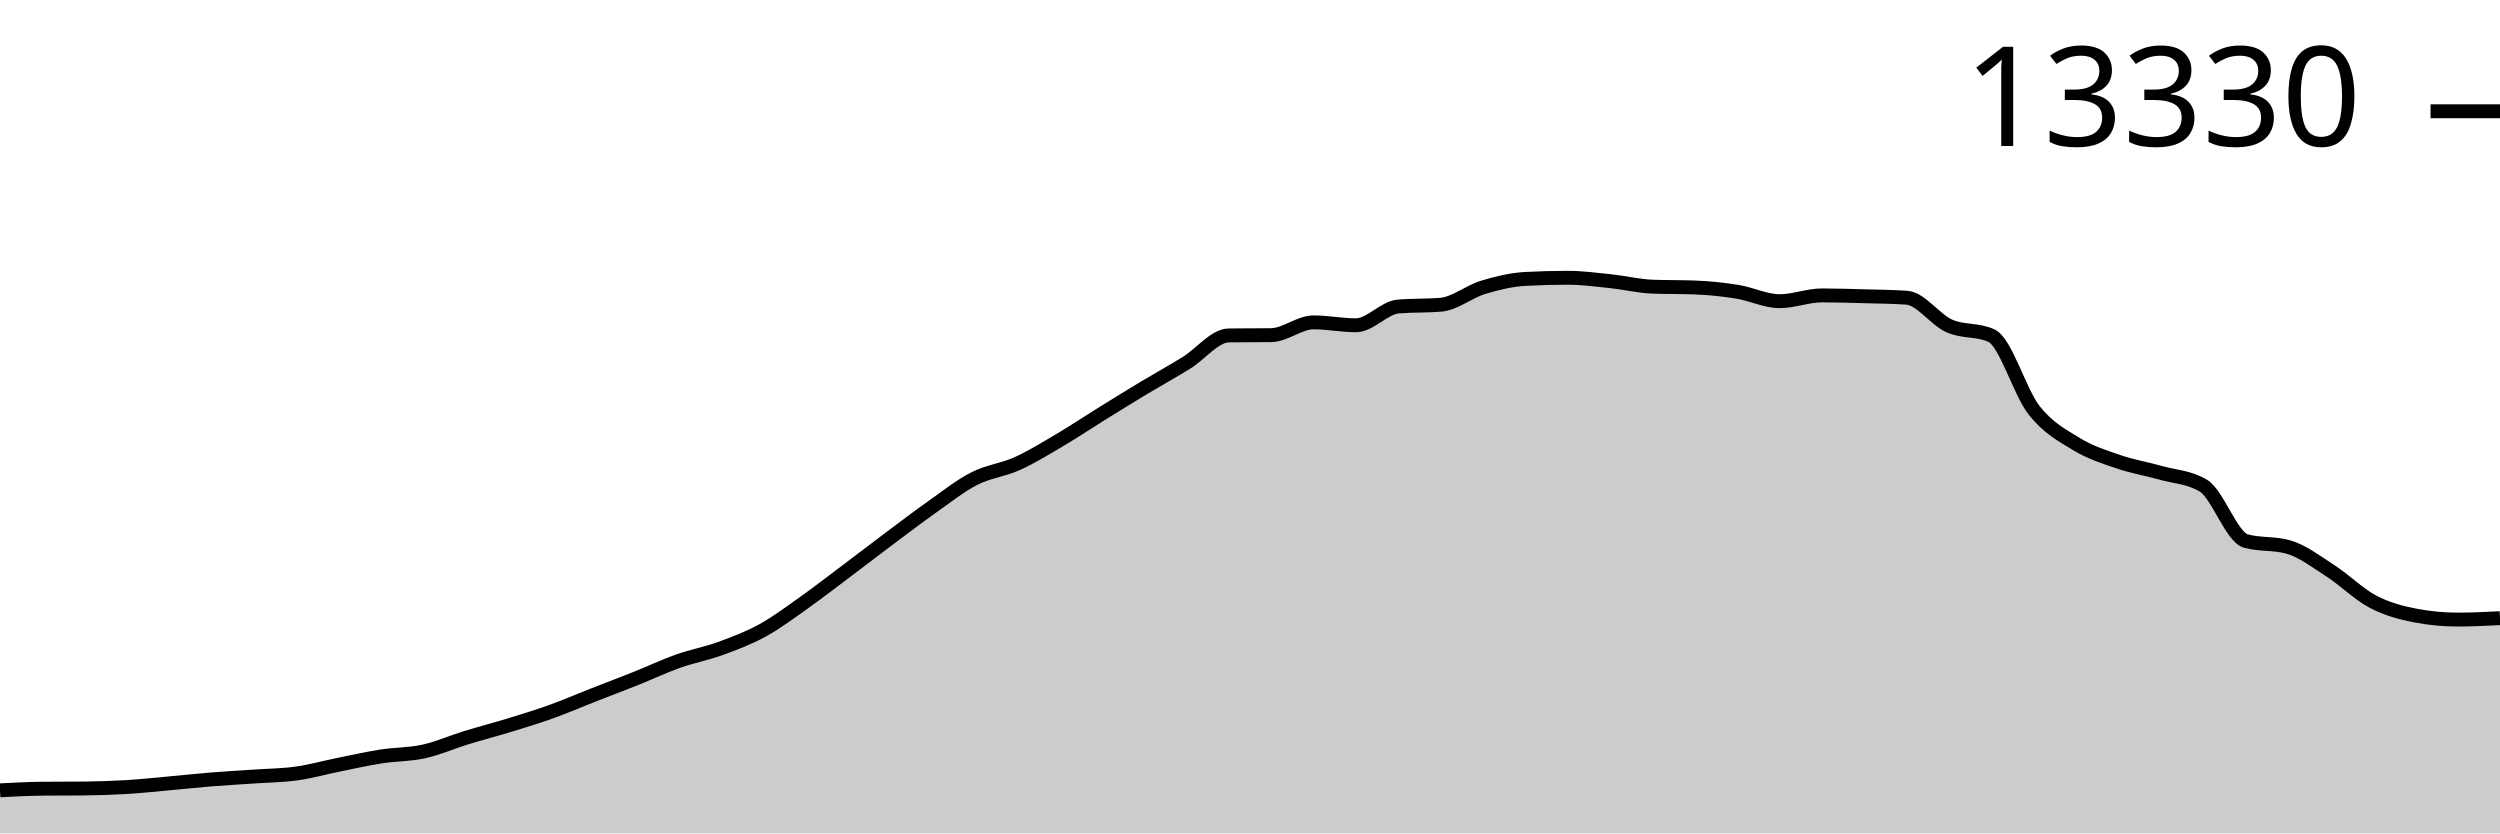
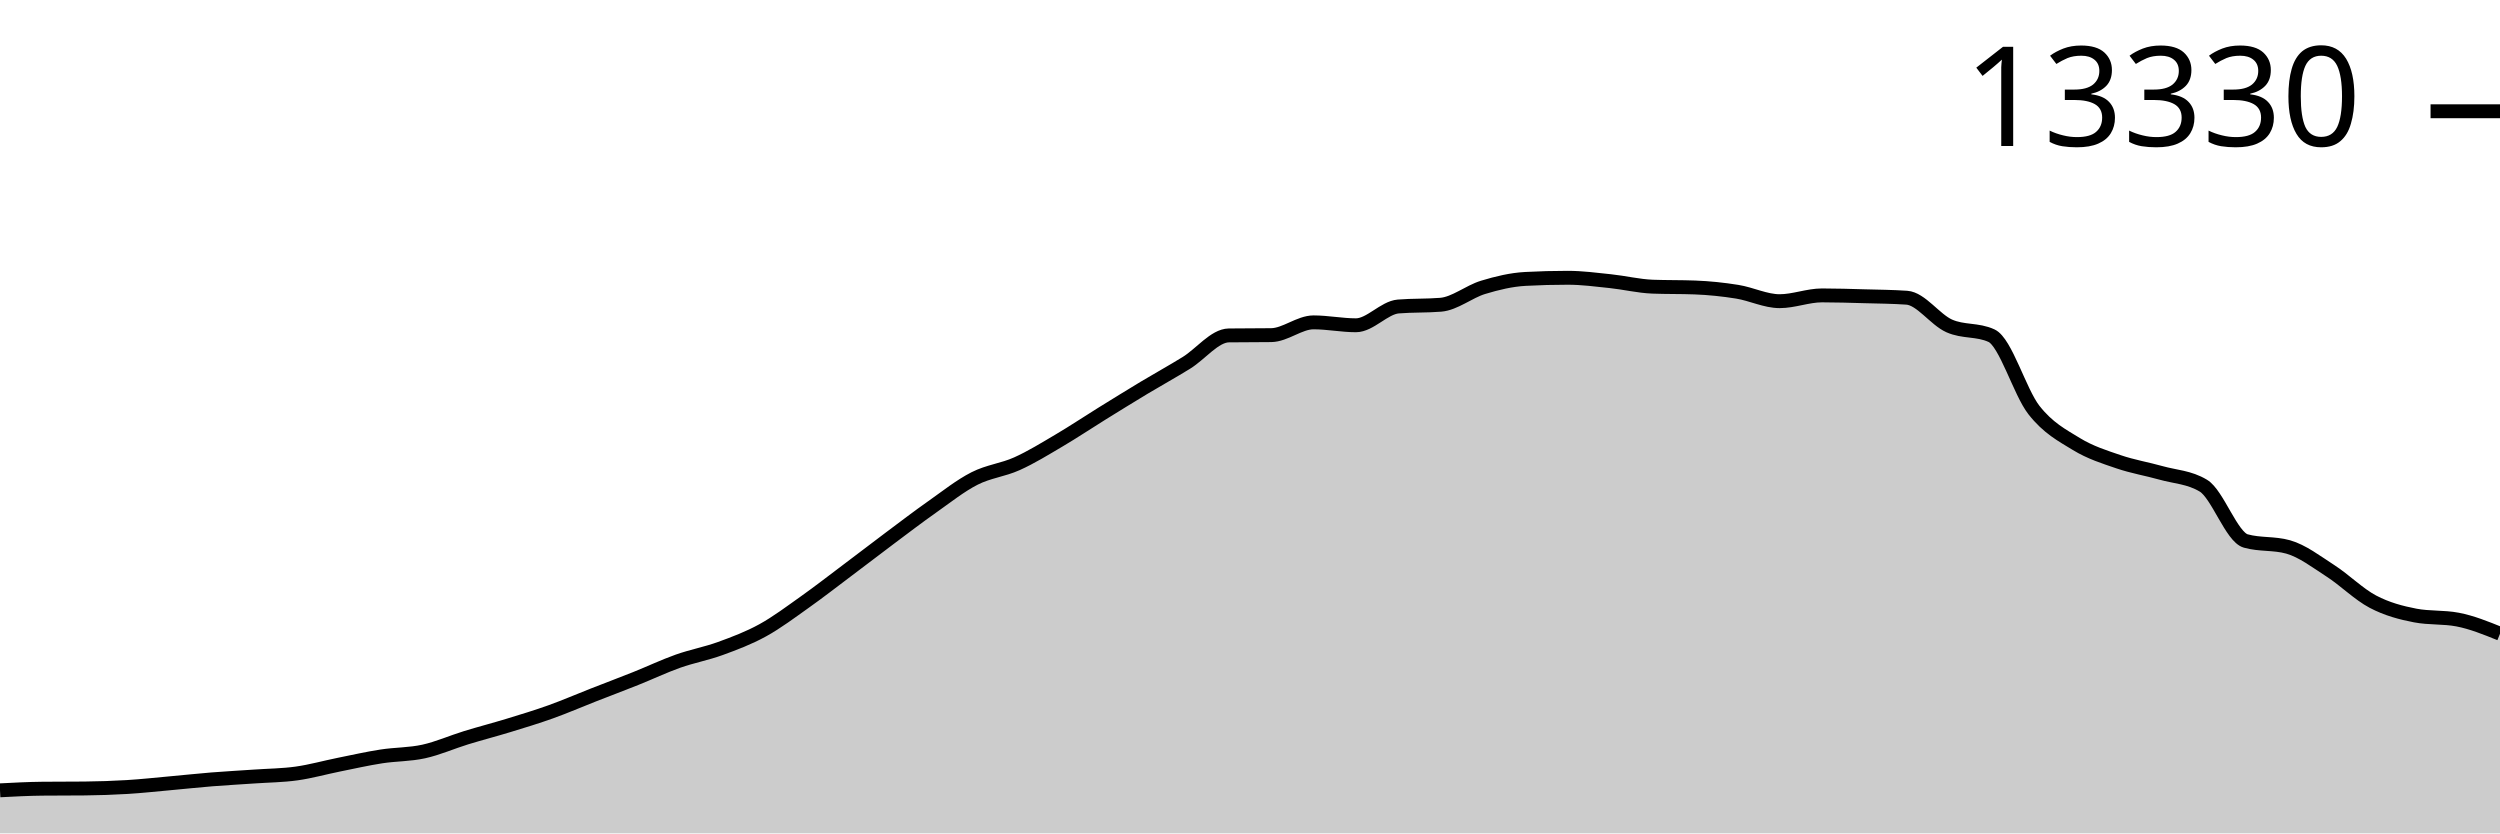
<svg xmlns="http://www.w3.org/2000/svg" viewBox="0 0 180 60">
  <g transform="translate(0,20)">
-     <path class="area" fill="rgba(0, 0, 0, 0.2)" d="M0,36.903C1.017,36.85,2.034,36.797,3.051,36.786C4.068,36.776,5.085,36.781,6.102,36.771C7.119,36.76,8.136,36.727,9.153,36.665C10.169,36.604,11.186,36.492,12.203,36.4C13.22,36.309,14.237,36.197,15.254,36.115C16.271,36.034,17.288,35.98,18.305,35.909C19.322,35.838,20.339,35.833,21.356,35.69C22.373,35.548,23.39,35.259,24.407,35.055C25.424,34.85,26.441,34.62,27.458,34.462C28.475,34.304,29.492,34.331,30.508,34.107C31.525,33.883,32.542,33.429,33.559,33.116C34.576,32.804,35.593,32.542,36.61,32.231C37.627,31.92,38.644,31.613,39.661,31.248C40.678,30.883,41.695,30.441,42.712,30.043C43.729,29.644,44.746,29.264,45.763,28.857C46.78,28.451,47.797,27.966,48.814,27.605C49.831,27.245,50.847,27.063,51.864,26.693C52.881,26.322,53.898,25.942,54.915,25.382C55.932,24.823,56.949,24.056,57.966,23.335C58.983,22.614,60,21.821,61.017,21.057C62.034,20.293,63.051,19.509,64.068,18.748C65.085,17.988,66.102,17.21,67.119,16.494C68.136,15.777,69.153,14.967,70.169,14.45C71.186,13.933,72.203,13.847,73.22,13.389C74.237,12.932,75.254,12.304,76.271,11.704C77.288,11.105,78.305,10.424,79.322,9.793C80.339,9.163,81.356,8.533,82.373,7.921C83.39,7.31,84.407,6.752,85.424,6.123C86.441,5.495,87.458,4.163,88.475,4.15C89.492,4.137,90.508,4.143,91.525,4.13C92.542,4.117,93.559,3.21,94.576,3.21C95.593,3.21,96.61,3.42,97.627,3.42C98.644,3.42,99.661,2.15,100.678,2.067C101.695,1.984,102.712,2.025,103.729,1.942C104.746,1.859,105.763,1,106.78,0.69C107.797,0.38,108.814,0.137,109.831,0.082C110.847,0.027,111.864,0,112.881,0C113.898,0,114.915,0.135,115.932,0.242C116.949,0.348,117.966,0.601,118.983,0.64C120,0.679,121.017,0.659,122.034,0.698C123.051,0.737,124.068,0.842,125.085,1.006C126.102,1.171,127.119,1.685,128.136,1.685C129.153,1.685,130.169,1.268,131.186,1.268C132.203,1.268,133.22,1.302,134.237,1.33C135.254,1.358,136.271,1.365,137.288,1.435C138.305,1.505,139.322,3.008,140.339,3.463C141.356,3.919,142.373,3.699,143.39,4.169C144.407,4.64,145.424,8.221,146.441,9.52C147.458,10.82,148.475,11.344,149.492,11.966C150.508,12.587,151.525,12.902,152.542,13.249C153.559,13.596,154.576,13.762,155.593,14.048C156.61,14.335,157.627,14.355,158.644,14.969C159.661,15.582,160.678,18.665,161.695,18.951C162.712,19.237,163.729,19.094,164.746,19.38C165.763,19.666,166.78,20.447,167.797,21.104C168.814,21.76,169.831,22.783,170.847,23.319C171.864,23.855,172.881,24.122,173.898,24.317C174.915,24.512,175.932,24.61,176.949,24.61C177.966,24.61,178.983,24.559,180,24.509L180,40C178.983,40,177.966,40,176.949,40C175.932,40,174.915,40,173.898,40C172.881,40,171.864,40,170.847,40C169.831,40,168.814,40,167.797,40C166.78,40,165.763,40,164.746,40C163.729,40,162.712,40,161.695,40C160.678,40,159.661,40,158.644,40C157.627,40,156.61,40,155.593,40C154.576,40,153.559,40,152.542,40C151.525,40,150.508,40,149.492,40C148.475,40,147.458,40,146.441,40C145.424,40,144.407,40,143.39,40C142.373,40,141.356,40,140.339,40C139.322,40,138.305,40,137.288,40C136.271,40,135.254,40,134.237,40C133.22,40,132.203,40,131.186,40C130.169,40,129.153,40,128.136,40C127.119,40,126.102,40,125.085,40C124.068,40,123.051,40,122.034,40C121.017,40,120,40,118.983,40C117.966,40,116.949,40,115.932,40C114.915,40,113.898,40,112.881,40C111.864,40,110.847,40,109.831,40C108.814,40,107.797,40,106.78,40C105.763,40,104.746,40,103.729,40C102.712,40,101.695,40,100.678,40C99.661,40,98.644,40,97.627,40C96.61,40,95.593,40,94.576,40C93.559,40,92.542,40,91.525,40C90.508,40,89.492,40,88.475,40C87.458,40,86.441,40,85.424,40C84.407,40,83.39,40,82.373,40C81.356,40,80.339,40,79.322,40C78.305,40,77.288,40,76.271,40C75.254,40,74.237,40,73.22,40C72.203,40,71.186,40,70.169,40C69.153,40,68.136,40,67.119,40C66.102,40,65.085,40,64.068,40C63.051,40,62.034,40,61.017,40C60,40,58.983,40,57.966,40C56.949,40,55.932,40,54.915,40C53.898,40,52.881,40,51.864,40C50.847,40,49.831,40,48.814,40C47.797,40,46.78,40,45.763,40C44.746,40,43.729,40,42.712,40C41.695,40,40.678,40,39.661,40C38.644,40,37.627,40,36.61,40C35.593,40,34.576,40,33.559,40C32.542,40,31.525,40,30.508,40C29.492,40,28.475,40,27.458,40C26.441,40,25.424,40,24.407,40C23.39,40,22.373,40,21.356,40C20.339,40,19.322,40,18.305,40C17.288,40,16.271,40,15.254,40C14.237,40,13.22,40,12.203,40C11.186,40,10.169,40,9.153,40C8.136,40,7.119,40,6.102,40C5.085,40,4.068,40,3.051,40C2.034,40,1.017,40,0,40Z" />
-     <path class="line" stroke="black" fill="none" d="M0,36.903C1.017,36.85,2.034,36.797,3.051,36.786C4.068,36.776,5.085,36.781,6.102,36.771C7.119,36.76,8.136,36.727,9.153,36.665C10.169,36.604,11.186,36.492,12.203,36.4C13.22,36.309,14.237,36.197,15.254,36.115C16.271,36.034,17.288,35.98,18.305,35.909C19.322,35.838,20.339,35.833,21.356,35.69C22.373,35.548,23.39,35.259,24.407,35.055C25.424,34.85,26.441,34.62,27.458,34.462C28.475,34.304,29.492,34.331,30.508,34.107C31.525,33.883,32.542,33.429,33.559,33.116C34.576,32.804,35.593,32.542,36.61,32.231C37.627,31.92,38.644,31.613,39.661,31.248C40.678,30.883,41.695,30.441,42.712,30.043C43.729,29.644,44.746,29.264,45.763,28.857C46.78,28.451,47.797,27.966,48.814,27.605C49.831,27.245,50.847,27.063,51.864,26.693C52.881,26.322,53.898,25.942,54.915,25.382C55.932,24.823,56.949,24.056,57.966,23.335C58.983,22.614,60,21.821,61.017,21.057C62.034,20.293,63.051,19.509,64.068,18.748C65.085,17.988,66.102,17.21,67.119,16.494C68.136,15.777,69.153,14.967,70.169,14.45C71.186,13.933,72.203,13.847,73.22,13.389C74.237,12.932,75.254,12.304,76.271,11.704C77.288,11.105,78.305,10.424,79.322,9.793C80.339,9.163,81.356,8.533,82.373,7.921C83.39,7.31,84.407,6.752,85.424,6.123C86.441,5.495,87.458,4.163,88.475,4.15C89.492,4.137,90.508,4.143,91.525,4.13C92.542,4.117,93.559,3.21,94.576,3.21C95.593,3.21,96.61,3.42,97.627,3.42C98.644,3.42,99.661,2.15,100.678,2.067C101.695,1.984,102.712,2.025,103.729,1.942C104.746,1.859,105.763,1,106.78,0.69C107.797,0.38,108.814,0.137,109.831,0.082C110.847,0.027,111.864,0,112.881,0C113.898,0,114.915,0.135,115.932,0.242C116.949,0.348,117.966,0.601,118.983,0.64C120,0.679,121.017,0.659,122.034,0.698C123.051,0.737,124.068,0.842,125.085,1.006C126.102,1.171,127.119,1.685,128.136,1.685C129.153,1.685,130.169,1.268,131.186,1.268C132.203,1.268,133.22,1.302,134.237,1.33C135.254,1.358,136.271,1.365,137.288,1.435C138.305,1.505,139.322,3.008,140.339,3.463C141.356,3.919,142.373,3.699,143.39,4.169C144.407,4.64,145.424,8.221,146.441,9.52C147.458,10.82,148.475,11.344,149.492,11.966C150.508,12.587,151.525,12.902,152.542,13.249C153.559,13.596,154.576,13.762,155.593,14.048C156.61,14.335,157.627,14.355,158.644,14.969C159.661,15.582,160.678,18.665,161.695,18.951C162.712,19.237,163.729,19.094,164.746,19.38C165.763,19.666,166.78,20.447,167.797,21.104C168.814,21.76,169.831,22.783,170.847,23.319C171.864,23.855,172.881,24.122,173.898,24.317C174.915,24.512,175.932,24.61,176.949,24.61C177.966,24.61,178.983,24.559,180,24.509" />
+     <path class="area" fill="rgba(0, 0, 0, 0.2)" d="M0,36.903C1.017,36.85,2.034,36.797,3.051,36.786C4.068,36.776,5.085,36.781,6.102,36.771C7.119,36.76,8.136,36.727,9.153,36.665C10.169,36.604,11.186,36.492,12.203,36.4C13.22,36.309,14.237,36.197,15.254,36.115C16.271,36.034,17.288,35.98,18.305,35.909C19.322,35.838,20.339,35.833,21.356,35.69C22.373,35.548,23.39,35.259,24.407,35.055C25.424,34.85,26.441,34.62,27.458,34.462C28.475,34.304,29.492,34.331,30.508,34.107C31.525,33.883,32.542,33.429,33.559,33.116C34.576,32.804,35.593,32.542,36.61,32.231C37.627,31.92,38.644,31.613,39.661,31.248C40.678,30.883,41.695,30.441,42.712,30.043C43.729,29.644,44.746,29.264,45.763,28.857C46.78,28.451,47.797,27.966,48.814,27.605C49.831,27.245,50.847,27.063,51.864,26.693C52.881,26.322,53.898,25.942,54.915,25.382C55.932,24.823,56.949,24.056,57.966,23.335C58.983,22.614,60,21.821,61.017,21.057C62.034,20.293,63.051,19.509,64.068,18.748C65.085,17.988,66.102,17.21,67.119,16.494C68.136,15.777,69.153,14.967,70.169,14.45C71.186,13.933,72.203,13.847,73.22,13.389C74.237,12.932,75.254,12.304,76.271,11.704C77.288,11.105,78.305,10.424,79.322,9.793C80.339,9.163,81.356,8.533,82.373,7.921C83.39,7.31,84.407,6.752,85.424,6.123C86.441,5.495,87.458,4.163,88.475,4.15C89.492,4.137,90.508,4.143,91.525,4.13C92.542,4.117,93.559,3.21,94.576,3.21C95.593,3.21,96.61,3.42,97.627,3.42C98.644,3.42,99.661,2.15,100.678,2.067C101.695,1.984,102.712,2.025,103.729,1.942C104.746,1.859,105.763,1,106.78,0.69C107.797,0.38,108.814,0.137,109.831,0.082C110.847,0.027,111.864,0,112.881,0C113.898,0,114.915,0.135,115.932,0.242C116.949,0.348,117.966,0.601,118.983,0.64C120,0.679,121.017,0.659,122.034,0.698C123.051,0.737,124.068,0.842,125.085,1.006C126.102,1.171,127.119,1.685,128.136,1.685C129.153,1.685,130.169,1.268,131.186,1.268C132.203,1.268,133.22,1.302,134.237,1.33C135.254,1.358,136.271,1.365,137.288,1.435C138.305,1.505,139.322,3.008,140.339,3.463C141.356,3.919,142.373,3.699,143.39,4.169C144.407,4.64,145.424,8.221,146.441,9.52C147.458,10.82,148.475,11.344,149.492,11.966C150.508,12.587,151.525,12.902,152.542,13.249C153.559,13.596,154.576,13.762,155.593,14.048C156.61,14.335,157.627,14.355,158.644,14.969C159.661,15.582,160.678,18.665,161.695,18.951C162.712,19.237,163.729,19.094,164.746,19.38C165.763,19.666,166.78,20.447,167.797,21.104C168.814,21.76,169.831,22.783,170.847,23.319C171.864,23.855,172.881,24.122,173.898,24.317C174.915,24.512,175.932,24.415,176.949,24.61C177.966,24.805,178.983,25.216,180,25.628L180,40C178.983,40,177.966,40,176.949,40C175.932,40,174.915,40,173.898,40C172.881,40,171.864,40,170.847,40C169.831,40,168.814,40,167.797,40C166.78,40,165.763,40,164.746,40C163.729,40,162.712,40,161.695,40C160.678,40,159.661,40,158.644,40C157.627,40,156.61,40,155.593,40C154.576,40,153.559,40,152.542,40C151.525,40,150.508,40,149.492,40C148.475,40,147.458,40,146.441,40C145.424,40,144.407,40,143.39,40C142.373,40,141.356,40,140.339,40C139.322,40,138.305,40,137.288,40C136.271,40,135.254,40,134.237,40C133.22,40,132.203,40,131.186,40C130.169,40,129.153,40,128.136,40C127.119,40,126.102,40,125.085,40C124.068,40,123.051,40,122.034,40C121.017,40,120,40,118.983,40C117.966,40,116.949,40,115.932,40C114.915,40,113.898,40,112.881,40C111.864,40,110.847,40,109.831,40C108.814,40,107.797,40,106.78,40C105.763,40,104.746,40,103.729,40C102.712,40,101.695,40,100.678,40C99.661,40,98.644,40,97.627,40C96.61,40,95.593,40,94.576,40C93.559,40,92.542,40,91.525,40C90.508,40,89.492,40,88.475,40C87.458,40,86.441,40,85.424,40C84.407,40,83.39,40,82.373,40C81.356,40,80.339,40,79.322,40C78.305,40,77.288,40,76.271,40C75.254,40,74.237,40,73.22,40C72.203,40,71.186,40,70.169,40C69.153,40,68.136,40,67.119,40C66.102,40,65.085,40,64.068,40C63.051,40,62.034,40,61.017,40C60,40,58.983,40,57.966,40C56.949,40,55.932,40,54.915,40C53.898,40,52.881,40,51.864,40C50.847,40,49.831,40,48.814,40C47.797,40,46.78,40,45.763,40C44.746,40,43.729,40,42.712,40C41.695,40,40.678,40,39.661,40C38.644,40,37.627,40,36.61,40C35.593,40,34.576,40,33.559,40C32.542,40,31.525,40,30.508,40C29.492,40,28.475,40,27.458,40C26.441,40,25.424,40,24.407,40C23.39,40,22.373,40,21.356,40C20.339,40,19.322,40,18.305,40C17.288,40,16.271,40,15.254,40C14.237,40,13.22,40,12.203,40C11.186,40,10.169,40,9.153,40C8.136,40,7.119,40,6.102,40C5.085,40,4.068,40,3.051,40C2.034,40,1.017,40,0,40Z" />
+     <path class="line" stroke="black" fill="none" d="M0,36.903C1.017,36.85,2.034,36.797,3.051,36.786C4.068,36.776,5.085,36.781,6.102,36.771C7.119,36.76,8.136,36.727,9.153,36.665C10.169,36.604,11.186,36.492,12.203,36.4C13.22,36.309,14.237,36.197,15.254,36.115C16.271,36.034,17.288,35.98,18.305,35.909C19.322,35.838,20.339,35.833,21.356,35.69C22.373,35.548,23.39,35.259,24.407,35.055C25.424,34.85,26.441,34.62,27.458,34.462C28.475,34.304,29.492,34.331,30.508,34.107C31.525,33.883,32.542,33.429,33.559,33.116C34.576,32.804,35.593,32.542,36.61,32.231C37.627,31.92,38.644,31.613,39.661,31.248C40.678,30.883,41.695,30.441,42.712,30.043C43.729,29.644,44.746,29.264,45.763,28.857C46.78,28.451,47.797,27.966,48.814,27.605C49.831,27.245,50.847,27.063,51.864,26.693C52.881,26.322,53.898,25.942,54.915,25.382C55.932,24.823,56.949,24.056,57.966,23.335C58.983,22.614,60,21.821,61.017,21.057C62.034,20.293,63.051,19.509,64.068,18.748C65.085,17.988,66.102,17.21,67.119,16.494C68.136,15.777,69.153,14.967,70.169,14.45C71.186,13.933,72.203,13.847,73.22,13.389C74.237,12.932,75.254,12.304,76.271,11.704C77.288,11.105,78.305,10.424,79.322,9.793C80.339,9.163,81.356,8.533,82.373,7.921C83.39,7.31,84.407,6.752,85.424,6.123C86.441,5.495,87.458,4.163,88.475,4.15C89.492,4.137,90.508,4.143,91.525,4.13C92.542,4.117,93.559,3.21,94.576,3.21C95.593,3.21,96.61,3.42,97.627,3.42C98.644,3.42,99.661,2.15,100.678,2.067C101.695,1.984,102.712,2.025,103.729,1.942C104.746,1.859,105.763,1,106.78,0.69C107.797,0.38,108.814,0.137,109.831,0.082C110.847,0.027,111.864,0,112.881,0C113.898,0,114.915,0.135,115.932,0.242C116.949,0.348,117.966,0.601,118.983,0.64C120,0.679,121.017,0.659,122.034,0.698C123.051,0.737,124.068,0.842,125.085,1.006C126.102,1.171,127.119,1.685,128.136,1.685C129.153,1.685,130.169,1.268,131.186,1.268C132.203,1.268,133.22,1.302,134.237,1.33C135.254,1.358,136.271,1.365,137.288,1.435C138.305,1.505,139.322,3.008,140.339,3.463C141.356,3.919,142.373,3.699,143.39,4.169C144.407,4.64,145.424,8.221,146.441,9.52C147.458,10.82,148.475,11.344,149.492,11.966C150.508,12.587,151.525,12.902,152.542,13.249C153.559,13.596,154.576,13.762,155.593,14.048C156.61,14.335,157.627,14.355,158.644,14.969C159.661,15.582,160.678,18.665,161.695,18.951C162.712,19.237,163.729,19.094,164.746,19.38C165.763,19.666,166.78,20.447,167.797,21.104C168.814,21.76,169.831,22.783,170.847,23.319C171.864,23.855,172.881,24.122,173.898,24.317C174.915,24.512,175.932,24.415,176.949,24.61C177.966,24.805,178.983,25.216,180,25.628" />
    <path class="axis-ceiling" stroke-width="1" stroke="black" fill="none" d="M175,-11.989L180,-11.989" />
    <text class="axis-ceiling-label" font-family="sans-serif" text-anchor="end" font-size="10px" x="170" y="-9.489">13330</text>
  </g>
</svg>
